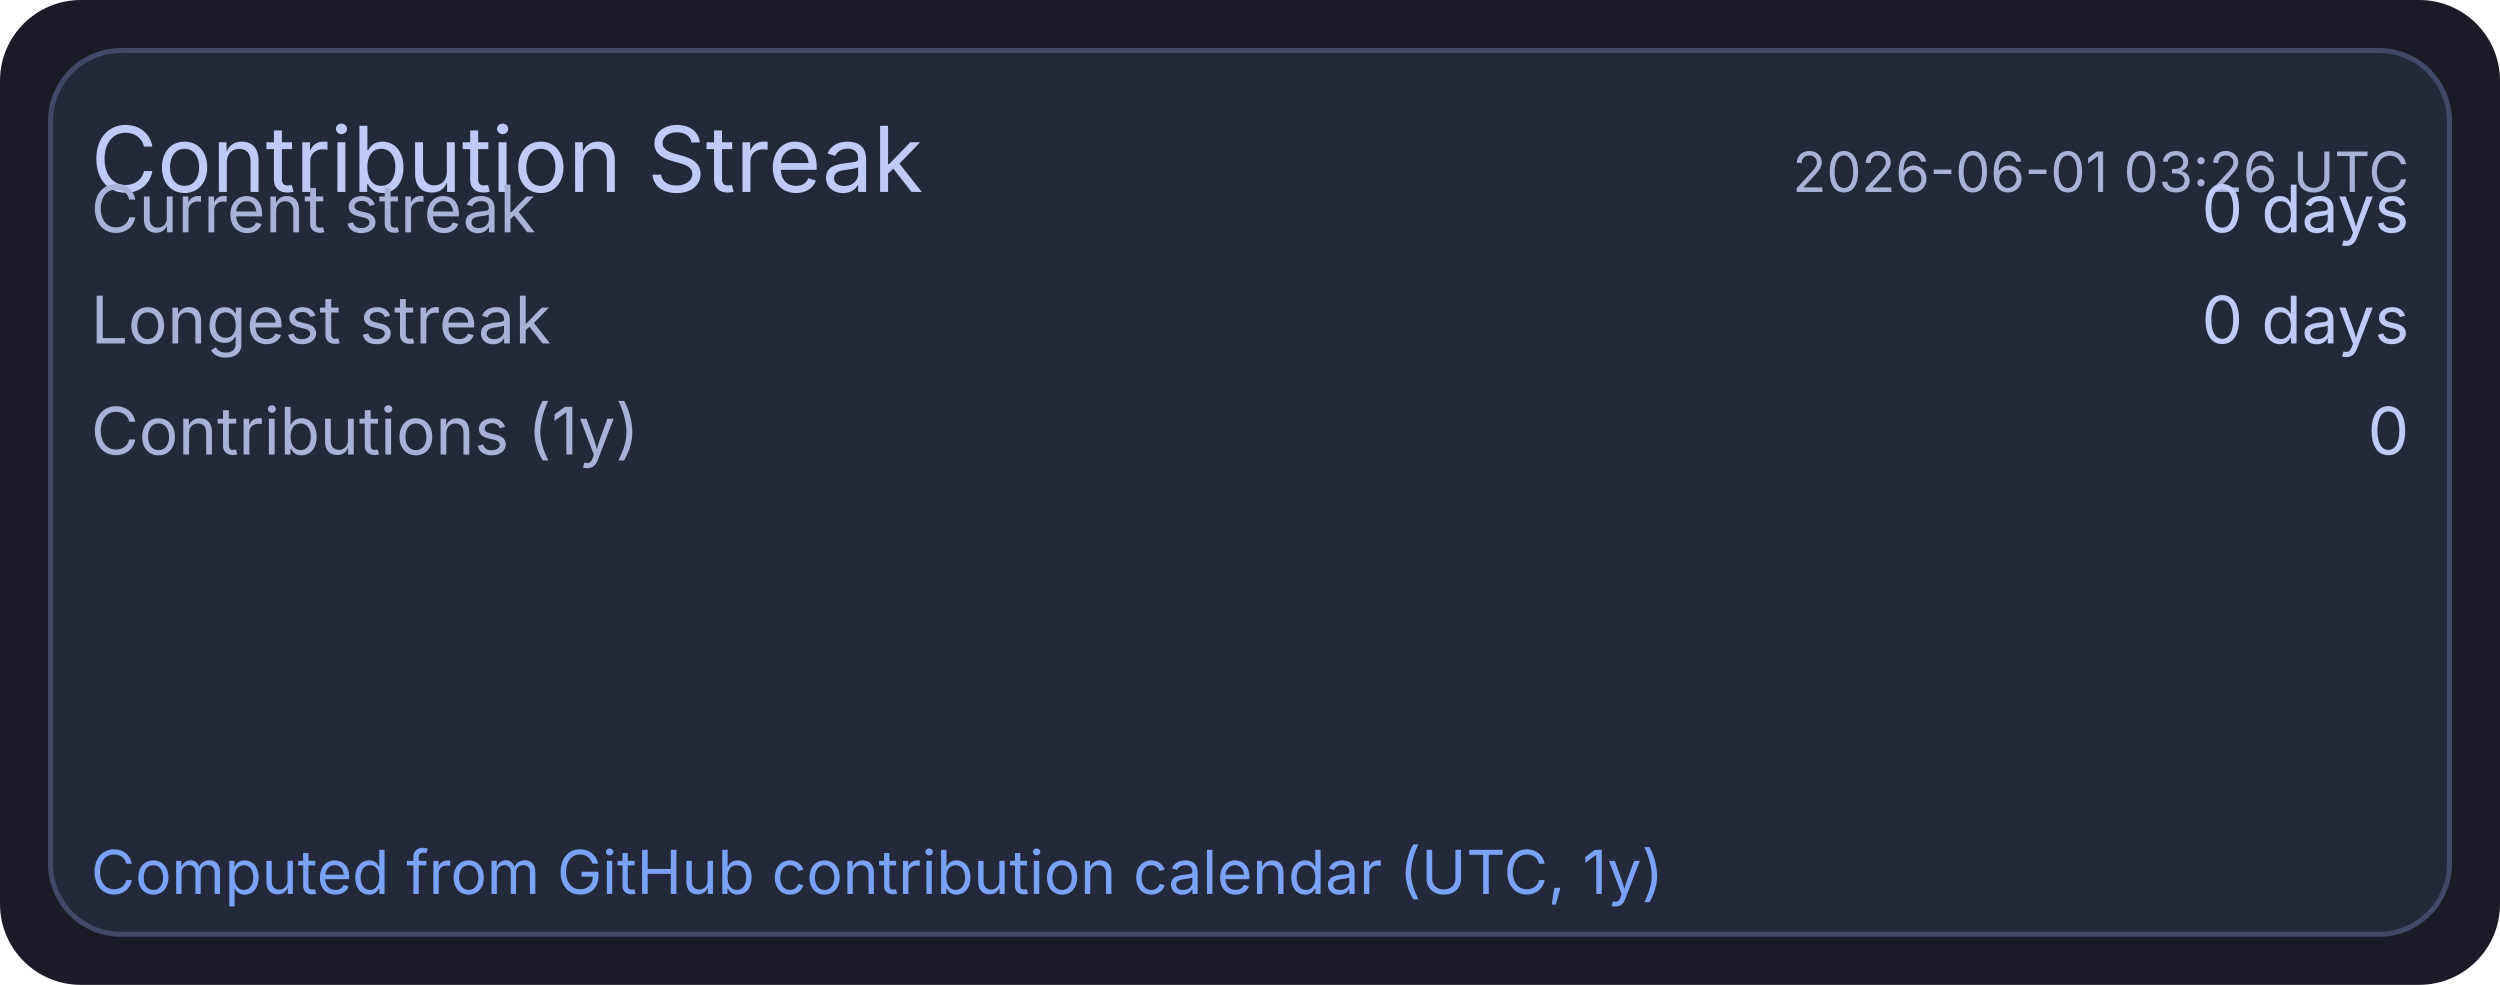
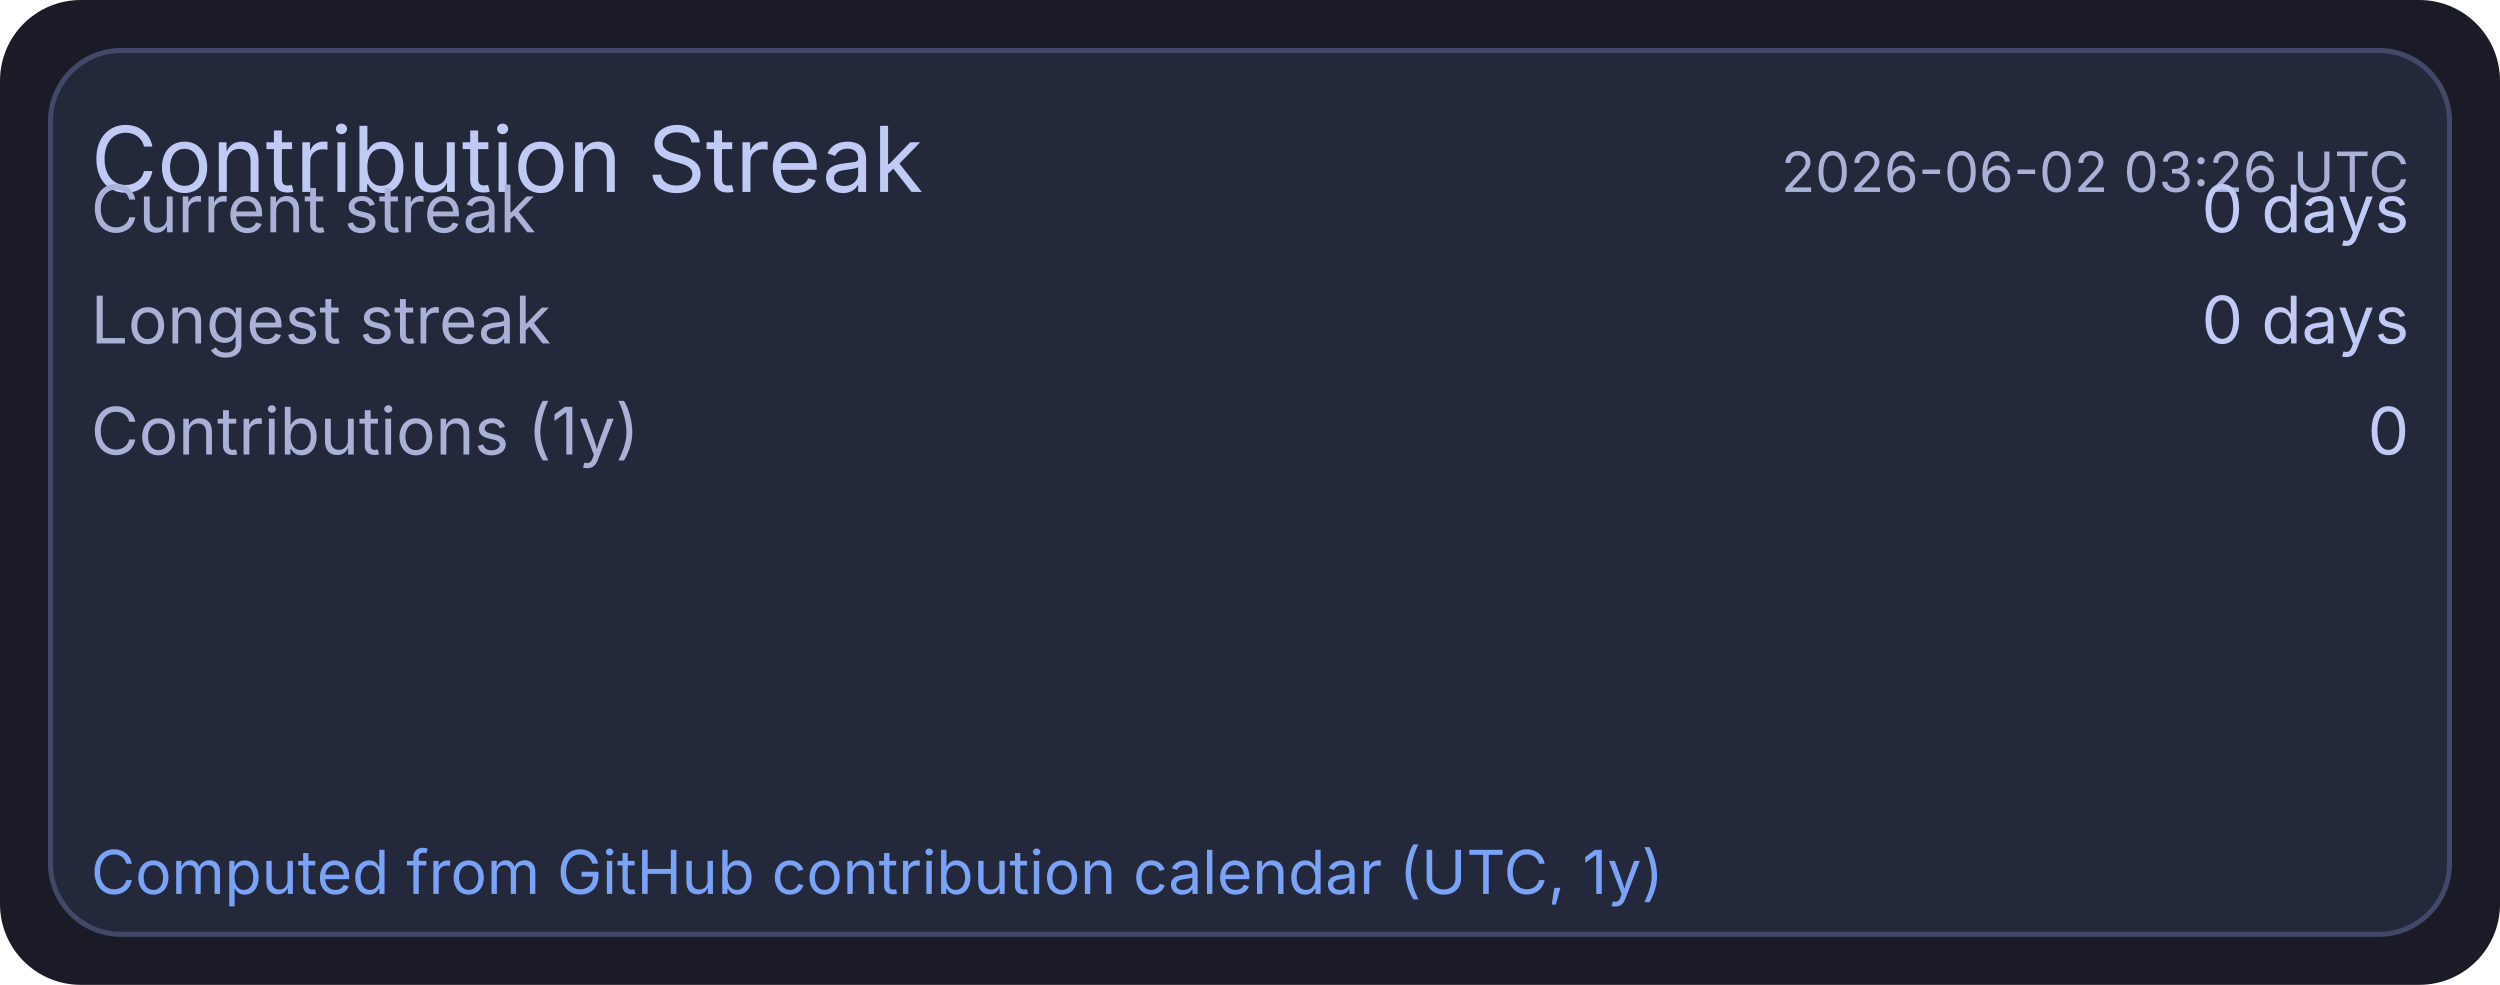
<svg xmlns="http://www.w3.org/2000/svg" width="495" height="195" viewBox="0 0 495 195">
  <rect x="0" y="0" width="495" height="195" rx="16" fill="#1a1b26" />
  <rect x="10" y="10" width="475" height="175" rx="14" fill="#24283b" stroke="#414868" stroke-width="1" />
  <text x="18" y="38" fill="#c0caf5" font-size="18" font-family="ui-sans-serif, system-ui, -apple-system, Segoe UI">Contribution Streak</text>
-   <text x="477" y="38" text-anchor="end" fill="#a9b1d6" font-size="11" font-family="ui-sans-serif, system-ui, -apple-system, Segoe UI">2026-06-01 03:26 UTC</text>
+   <text x="477" y="38" text-anchor="end" fill="#a9b1d6" font-size="11" font-family="ui-sans-serif, system-ui, -apple-system, Segoe UI">2026-06-02 03:26 UTC</text>
  <text x="18" y="46" fill="#a9b1d6" font-size="13" font-family="ui-sans-serif, system-ui, -apple-system, Segoe UI">Current streak</text>
  <text x="477" y="46" text-anchor="end" fill="#c0caf5" font-size="13" font-family="ui-sans-serif, system-ui, -apple-system, Segoe UI">0 days</text>
  <text x="18" y="68" fill="#a9b1d6" font-size="13" font-family="ui-sans-serif, system-ui, -apple-system, Segoe UI">Longest streak</text>
  <text x="477" y="68" text-anchor="end" fill="#c0caf5" font-size="13" font-family="ui-sans-serif, system-ui, -apple-system, Segoe UI">0 days</text>
  <text x="18" y="90" fill="#a9b1d6" font-size="13" font-family="ui-sans-serif, system-ui, -apple-system, Segoe UI">Contributions (1y)</text>
  <text x="477" y="90" text-anchor="end" fill="#c0caf5" font-size="13" font-family="ui-sans-serif, system-ui, -apple-system, Segoe UI">0</text>
  <text x="18" y="177" fill="#7aa2f7" font-size="12" font-family="ui-sans-serif, system-ui, -apple-system, Segoe UI">Computed from GitHub contribution calendar (UTC, 1y)</text>
</svg>
